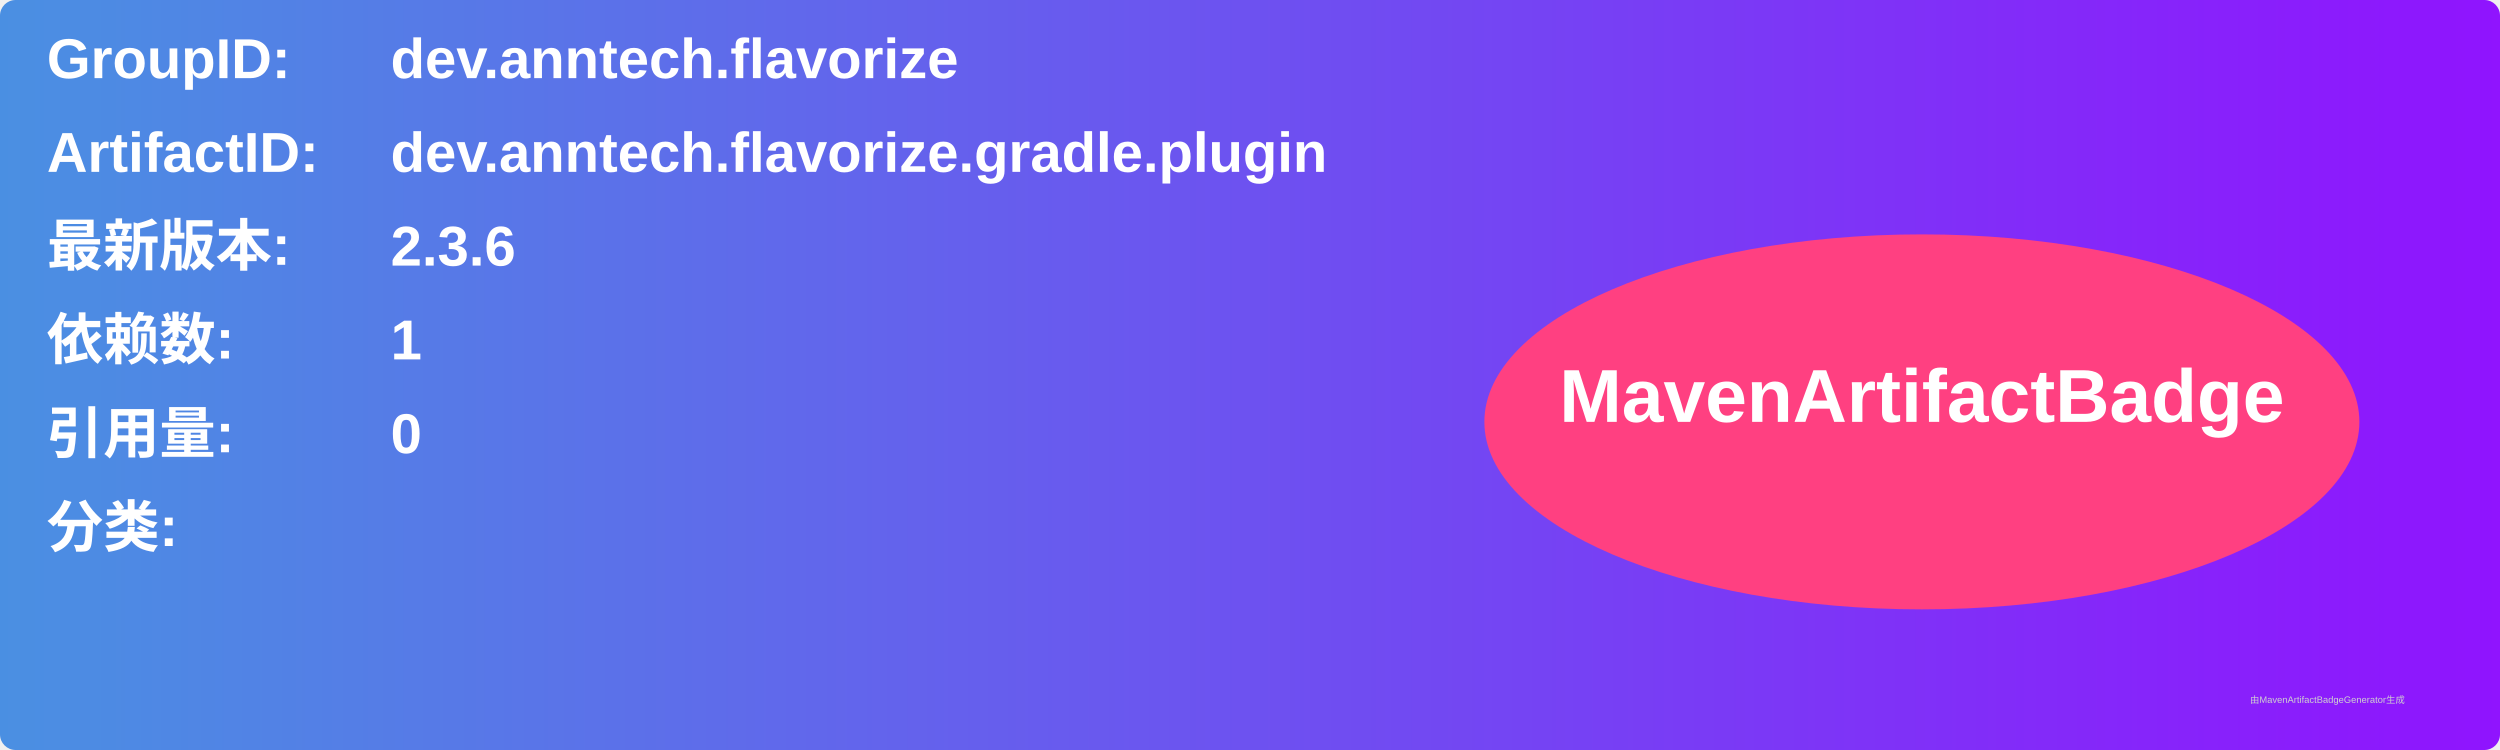
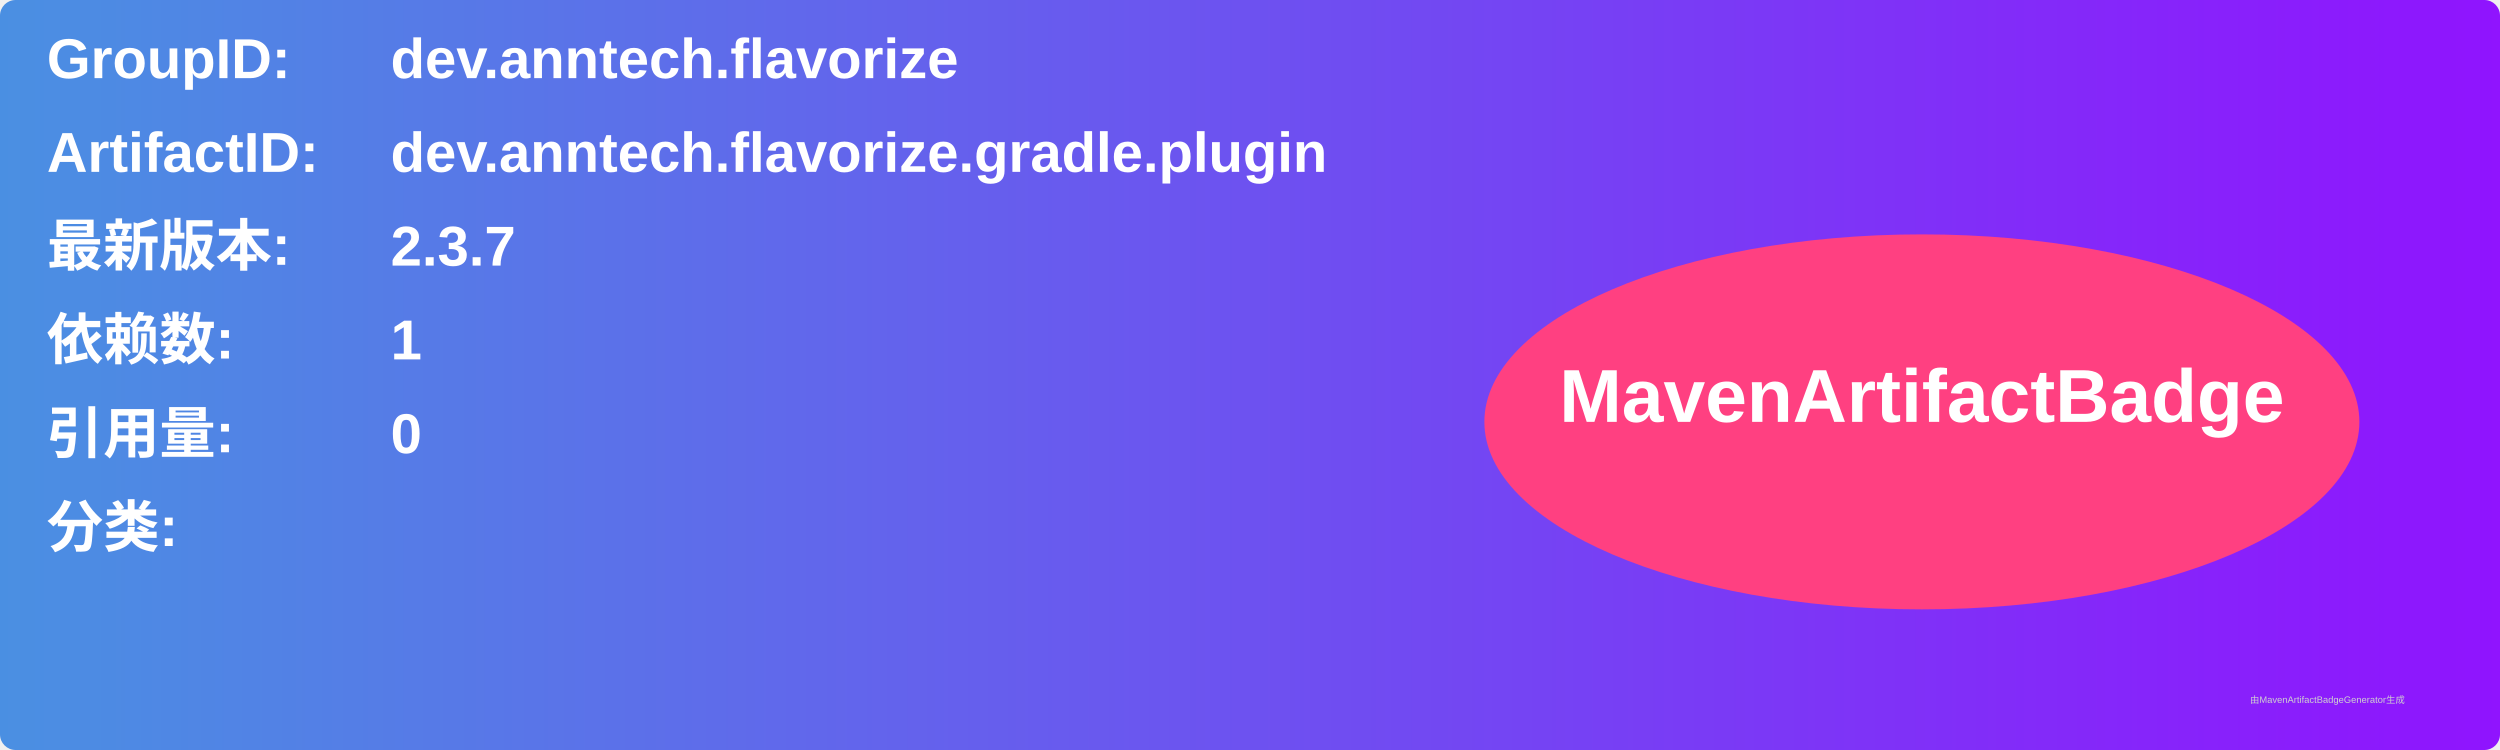
<svg xmlns="http://www.w3.org/2000/svg" width="800" height="240" viewBox="0 0 800 240">
  <linearGradient id="grad" x1="0%" y1="0%" x2="100%" y2="0%">
    <stop offset="0%" stop-color="#4a90e2" />
    <stop offset="100%" stop-color="#9013fe" />
  </linearGradient>
  <rect width="100%" height="100%" rx="5" ry="5" fill="url(#grad)" />
  <g transform="translate(15, 15)">
    <text x="0" y="10" font-family="Arial" font-size="18" fill="white" font-weight="bold" width="260">GroupID:</text>
    <text x="110" y="10" font-family="Arial" font-size="18" fill="white" font-weight="bold" width="460">dev.anntech.flavorize</text>
    <text x="0" y="40" font-family="Arial" font-size="18" fill="white" font-weight="bold" width="260">ArtifactID:</text>
    <text x="110" y="40" font-family="Arial" font-size="18" fill="white" font-weight="bold" width="460">dev.anntech.flavorize.gradle.plugin</text>
    <text x="0" y="70" font-family="Arial" font-size="18" fill="white" font-weight="bold">最新版本:</text>
    <text x="110" y="70" font-family="Arial" font-size="18" fill="white" font-weight="bold">
-       <tspan font-weight="bold">2.3.6</tspan>
+       <tspan font-weight="bold">2.3.7</tspan>
    </text>
    <text x="0" y="100" font-family="Arial" font-size="18" fill="white" font-weight="bold">依赖数: </text>
    <text x="110" y="100" font-family="Arial" font-size="18" fill="white">
      <tspan font-weight="bold">1</tspan>
    </text>
    <text x="0" y="130" font-family="Arial" font-size="18" fill="white" font-weight="bold">引用量: </text>
    <text x="110" y="130" font-family="Arial" font-size="18" fill="white">
      <tspan font-weight="bold">0</tspan>
    </text>
    <text x="0" y="160" font-family="Arial" font-size="18" fill="white" font-weight="bold">分类:</text>
    <text x="10" y="190" font-family="Arial" font-size="10" fill="white">
      <tspan font-weight="bold" />
    </text>
    <ellipse cx="600" cy="120" rx="140" ry="60" fill="#ff4081" />
    <text x="600" y="120" text-anchor="middle" font-family="Arial" font-size="24" fill="white" font-weight="bold">MavenArtifactBadge</text>
  </g>
  <text x="720" y="225" font-family="Arial" font-size="3" fill="#d0d0d0">由MavenArtifactBadgeGenerator生成</text>
</svg>
